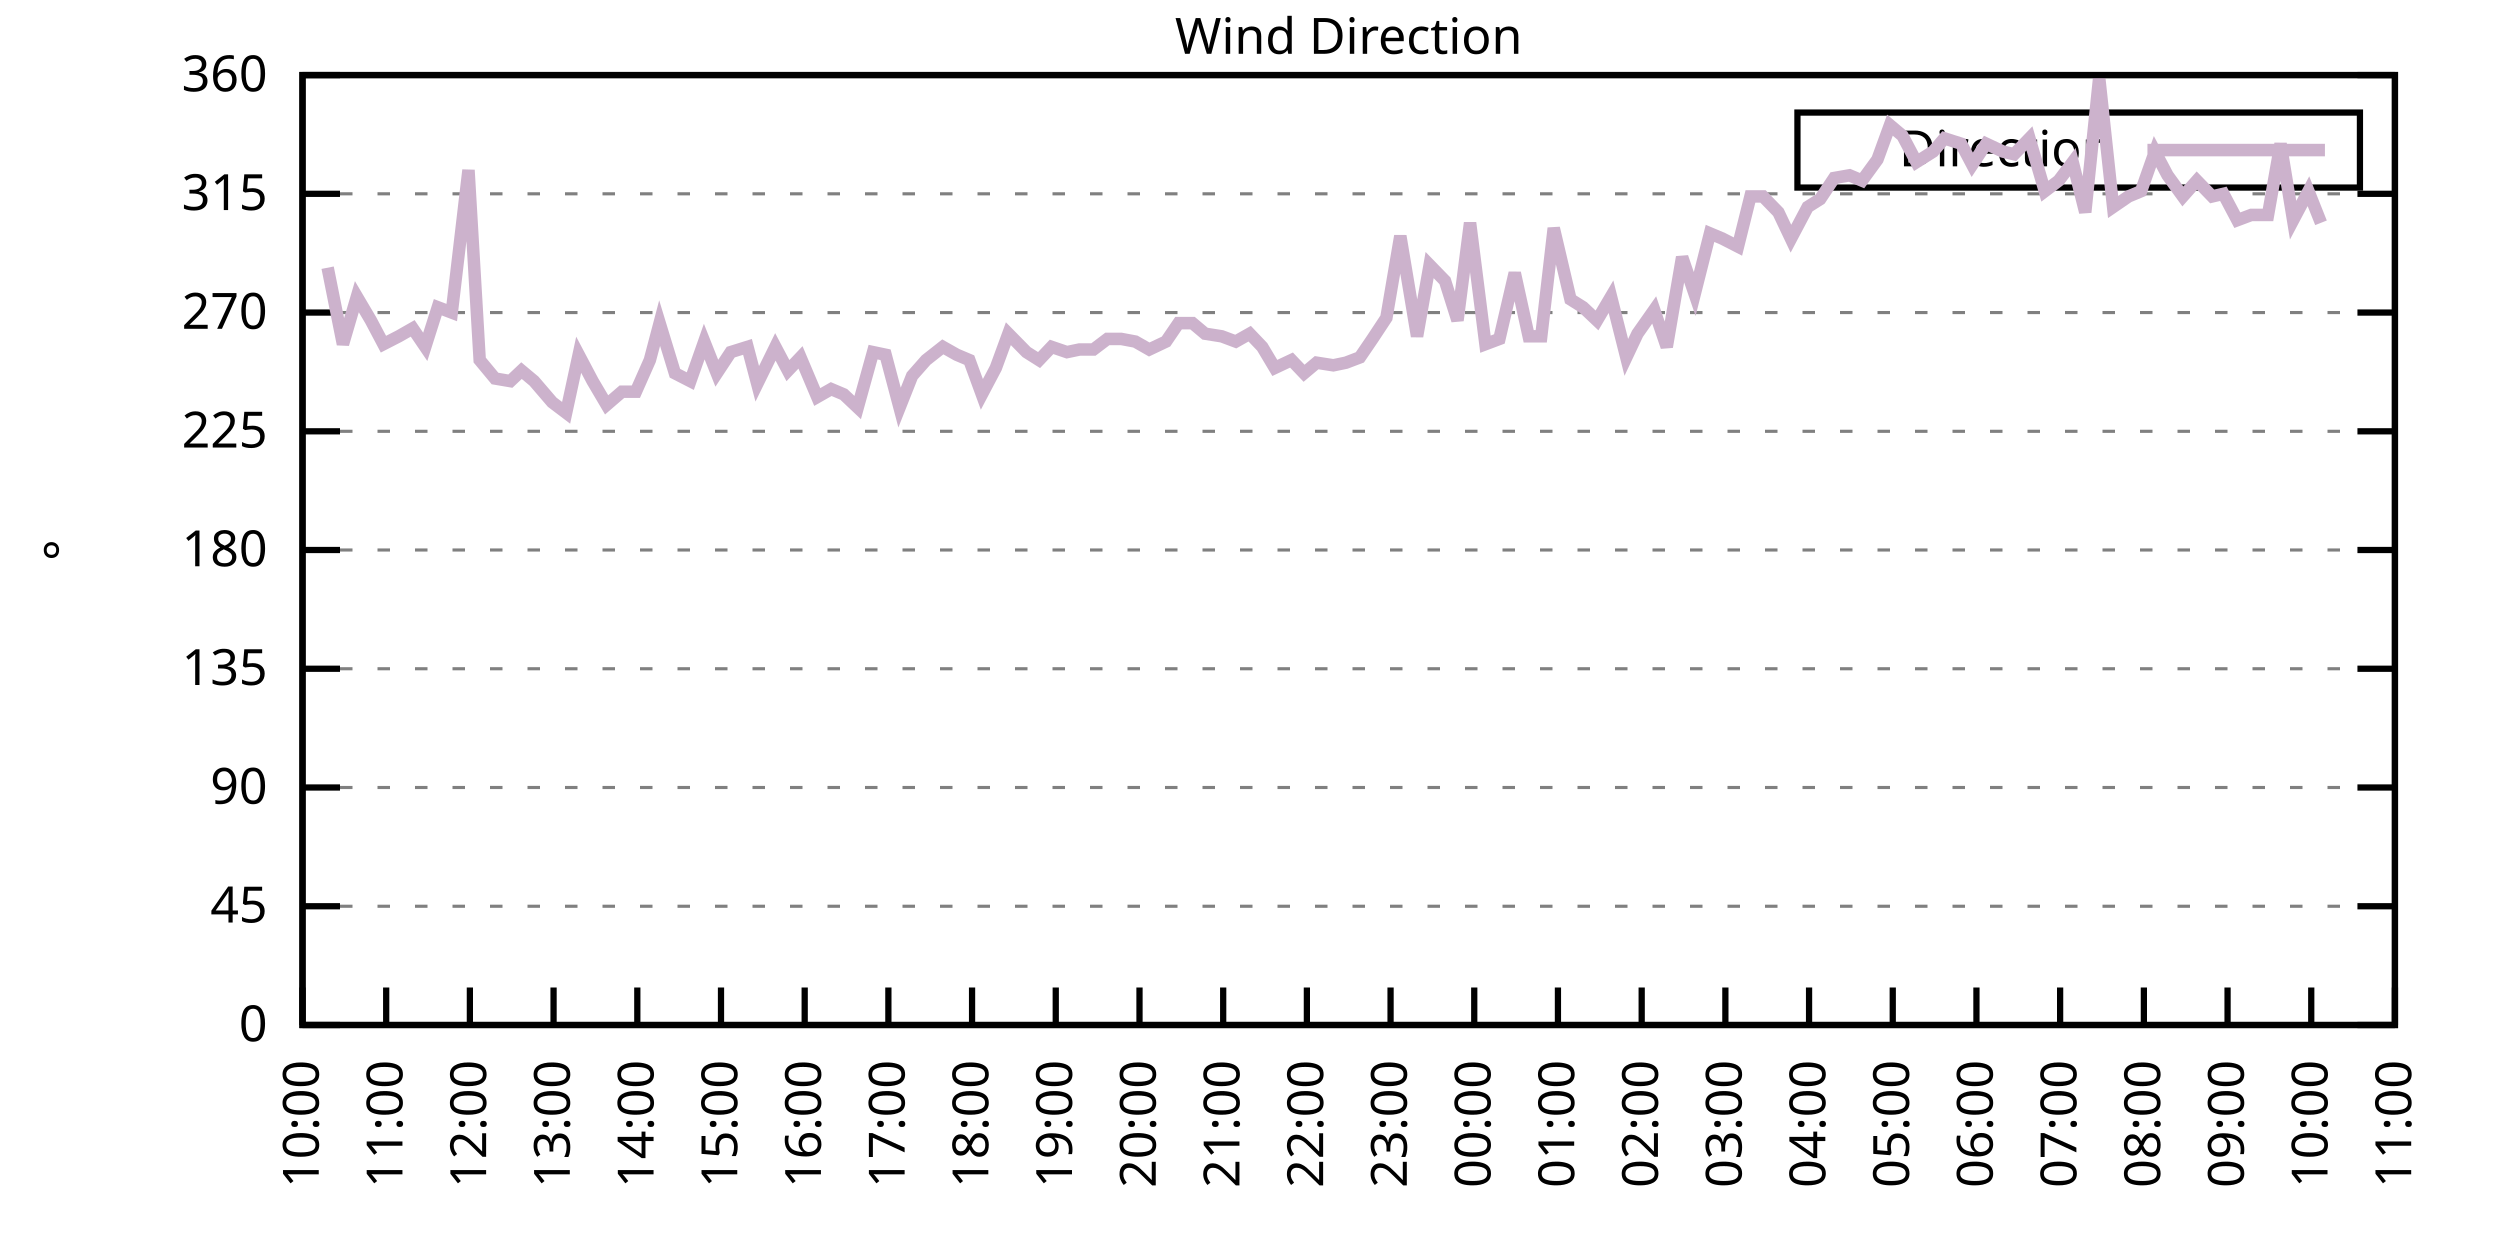
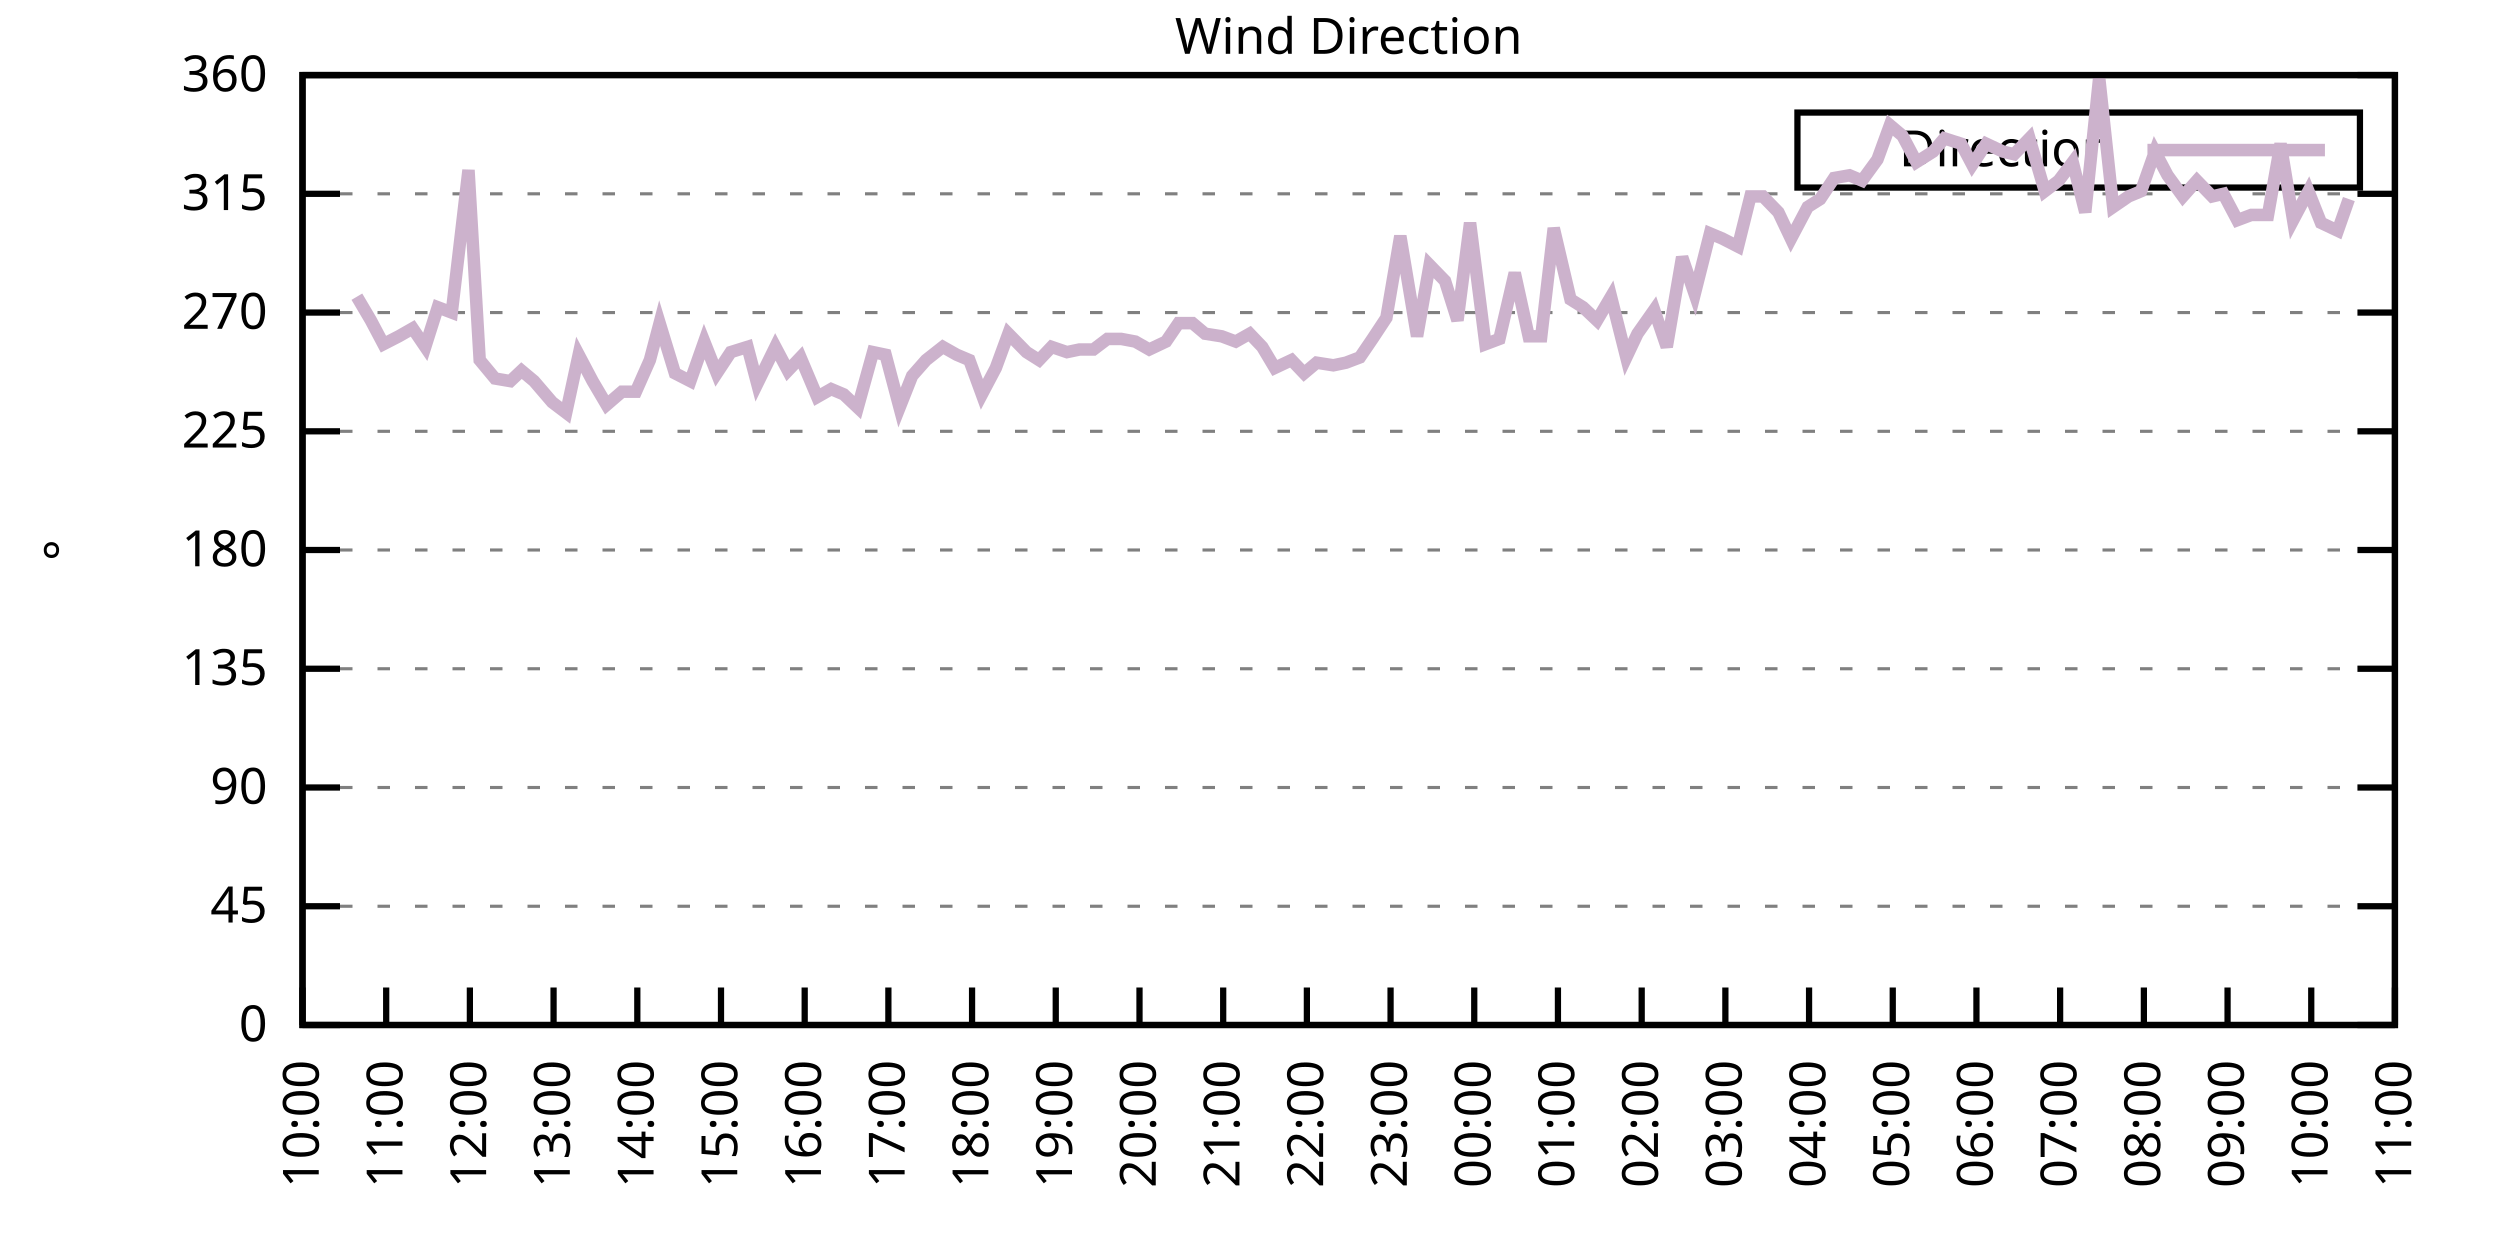
<svg xmlns="http://www.w3.org/2000/svg" xmlns:xlink="http://www.w3.org/1999/xlink" width="400" height="200" viewBox="0 0 400 200">
  <g id="gnuplot_canvas">
    <rect x="0" y="0" width="400" height="200" fill="none" />
    <defs>
      <circle id="gpDot" r="0.5" stroke-width="0.5" stroke="currentColor" />
      <path id="gpPt0" stroke-width="0.333" stroke="currentColor" d="M-1,0 h2 M0,-1 v2" />
      <path id="gpPt1" stroke-width="0.333" stroke="currentColor" d="M-1,-1 L1,1 M1,-1 L-1,1" />
      <path id="gpPt2" stroke-width="0.333" stroke="currentColor" d="M-1,0 L1,0 M0,-1 L0,1 M-1,-1 L1,1 M-1,1 L1,-1" />
      <rect id="gpPt3" stroke-width="0.333" stroke="currentColor" x="-1" y="-1" width="2" height="2" />
      <rect id="gpPt4" stroke-width="0.333" stroke="currentColor" fill="currentColor" x="-1" y="-1" width="2" height="2" />
      <circle id="gpPt5" stroke-width="0.333" stroke="currentColor" cx="0" cy="0" r="1" />
      <use xlink:href="#gpPt5" id="gpPt6" fill="currentColor" stroke="none" />
      <path id="gpPt7" stroke-width="0.333" stroke="currentColor" d="M0,-1.33 L-1.33,0.67 L1.33,0.67 z" />
      <use xlink:href="#gpPt7" id="gpPt8" fill="currentColor" stroke="none" />
      <use xlink:href="#gpPt7" id="gpPt9" stroke="currentColor" transform="rotate(180)" />
      <use xlink:href="#gpPt9" id="gpPt10" fill="currentColor" stroke="none" />
      <use xlink:href="#gpPt3" id="gpPt11" stroke="currentColor" transform="rotate(45)" />
      <use xlink:href="#gpPt11" id="gpPt12" fill="currentColor" stroke="none" />
      <path id="gpPt13" stroke-width="0.333" stroke="currentColor" d="M0,1.330 L1.265,0.411 L0.782,-1.067 L-0.782,-1.076 L-1.265,0.411 z" />
      <use xlink:href="#gpPt13" id="gpPt14" fill="currentColor" stroke="none" />
      <filter id="textbox" filterUnits="objectBoundingBox" x="0" y="0" height="1" width="1">
        <feFlood flood-color="white" flood-opacity="1" result="bgnd" />
        <feComposite in="SourceGraphic" in2="bgnd" operator="atop" />
      </filter>
      <filter id="greybox" filterUnits="objectBoundingBox" x="0" y="0" height="1" width="1">
        <feFlood flood-color="lightgrey" flood-opacity="1" result="grey" />
        <feComposite in="SourceGraphic" in2="grey" operator="atop" />
      </filter>
    </defs>
    <g fill="none" color="white" stroke="currentColor" stroke-width="1.00" stroke-linecap="butt" stroke-linejoin="miter">
</g>
    <g fill="none" color="black" stroke="currentColor" stroke-width="1.00" stroke-linecap="butt" stroke-linejoin="miter">
      <g stroke="none" shape-rendering="crispEdges">
        <polygon fill="rgb(255, 255, 255)" points="48.40,164.00 383.18,164.00 383.18,12.02 48.40,12.02 " />
      </g>
    </g>
    <g fill="none" color="black" stroke="currentColor" stroke-width="1.00" stroke-linecap="butt" stroke-linejoin="miter">
</g>
    <g fill="none" color="black" stroke="black" stroke-width="0.50" stroke-linecap="butt" stroke-linejoin="miter">
</g>
    <g fill="none" color="gray" stroke="currentColor" stroke-width="0.50" stroke-linecap="butt" stroke-linejoin="miter">
      <path stroke="gray" stroke-dasharray="2,4" class="gridline" d="M48.40,164.00 L383.19,164.00  " />
    </g>
    <g fill="none" color="gray" stroke="gray" stroke-width="1.00" stroke-linecap="butt" stroke-linejoin="miter">
</g>
    <g fill="none" color="black" stroke="currentColor" stroke-width="1.00" stroke-linecap="butt" stroke-linejoin="miter">
      <path stroke="black" d="M48.40,164.00 L54.40,164.00 M383.19,164.00 L377.19,164.00  " />
      <g transform="translate(42.80,166.60)" stroke="none" fill="black" font-family="Sans" font-size="8.00" text-anchor="end">
        <text>
          <tspan font-family="Sans"> 0</tspan>
        </text>
      </g>
    </g>
    <g fill="none" color="black" stroke="currentColor" stroke-width="1.00" stroke-linecap="butt" stroke-linejoin="miter">
</g>
    <g fill="none" color="black" stroke="black" stroke-width="0.50" stroke-linecap="butt" stroke-linejoin="miter">
</g>
    <g fill="none" color="gray" stroke="currentColor" stroke-width="0.50" stroke-linecap="butt" stroke-linejoin="miter">
      <path stroke="gray" stroke-dasharray="2,4" class="gridline" d="M48.40,145.00 L383.19,145.00  " />
    </g>
    <g fill="none" color="gray" stroke="gray" stroke-width="1.00" stroke-linecap="butt" stroke-linejoin="miter">
</g>
    <g fill="none" color="black" stroke="currentColor" stroke-width="1.00" stroke-linecap="butt" stroke-linejoin="miter">
      <path stroke="black" d="M48.40,145.00 L54.40,145.00 M383.19,145.00 L377.19,145.00  " />
      <g transform="translate(42.80,147.60)" stroke="none" fill="black" font-family="Sans" font-size="8.00" text-anchor="end">
        <text>
          <tspan font-family="Sans"> 45</tspan>
        </text>
      </g>
    </g>
    <g fill="none" color="black" stroke="currentColor" stroke-width="1.00" stroke-linecap="butt" stroke-linejoin="miter">
</g>
    <g fill="none" color="black" stroke="black" stroke-width="0.50" stroke-linecap="butt" stroke-linejoin="miter">
</g>
    <g fill="none" color="gray" stroke="currentColor" stroke-width="0.50" stroke-linecap="butt" stroke-linejoin="miter">
      <path stroke="gray" stroke-dasharray="2,4" class="gridline" d="M48.40,126.00 L383.19,126.00  " />
    </g>
    <g fill="none" color="gray" stroke="gray" stroke-width="1.00" stroke-linecap="butt" stroke-linejoin="miter">
</g>
    <g fill="none" color="black" stroke="currentColor" stroke-width="1.00" stroke-linecap="butt" stroke-linejoin="miter">
      <path stroke="black" d="M48.40,126.00 L54.40,126.00 M383.19,126.00 L377.19,126.00  " />
      <g transform="translate(42.80,128.60)" stroke="none" fill="black" font-family="Sans" font-size="8.00" text-anchor="end">
        <text>
          <tspan font-family="Sans"> 90</tspan>
        </text>
      </g>
    </g>
    <g fill="none" color="black" stroke="currentColor" stroke-width="1.00" stroke-linecap="butt" stroke-linejoin="miter">
</g>
    <g fill="none" color="black" stroke="black" stroke-width="0.50" stroke-linecap="butt" stroke-linejoin="miter">
</g>
    <g fill="none" color="gray" stroke="currentColor" stroke-width="0.50" stroke-linecap="butt" stroke-linejoin="miter">
      <path stroke="gray" stroke-dasharray="2,4" class="gridline" d="M48.40,107.00 L383.19,107.00  " />
    </g>
    <g fill="none" color="gray" stroke="gray" stroke-width="1.00" stroke-linecap="butt" stroke-linejoin="miter">
</g>
    <g fill="none" color="black" stroke="currentColor" stroke-width="1.00" stroke-linecap="butt" stroke-linejoin="miter">
      <path stroke="black" d="M48.40,107.00 L54.40,107.00 M383.19,107.00 L377.19,107.00  " />
      <g transform="translate(42.80,109.60)" stroke="none" fill="black" font-family="Sans" font-size="8.00" text-anchor="end">
        <text>
          <tspan font-family="Sans"> 135</tspan>
        </text>
      </g>
    </g>
    <g fill="none" color="black" stroke="currentColor" stroke-width="1.00" stroke-linecap="butt" stroke-linejoin="miter">
</g>
    <g fill="none" color="black" stroke="black" stroke-width="0.50" stroke-linecap="butt" stroke-linejoin="miter">
</g>
    <g fill="none" color="gray" stroke="currentColor" stroke-width="0.50" stroke-linecap="butt" stroke-linejoin="miter">
      <path stroke="gray" stroke-dasharray="2,4" class="gridline" d="M48.40,88.00 L383.19,88.00  " />
    </g>
    <g fill="none" color="gray" stroke="gray" stroke-width="1.00" stroke-linecap="butt" stroke-linejoin="miter">
</g>
    <g fill="none" color="black" stroke="currentColor" stroke-width="1.00" stroke-linecap="butt" stroke-linejoin="miter">
      <path stroke="black" d="M48.40,88.00 L54.40,88.00 M383.19,88.00 L377.19,88.00  " />
      <g transform="translate(42.80,90.60)" stroke="none" fill="black" font-family="Sans" font-size="8.00" text-anchor="end">
        <text>
          <tspan font-family="Sans"> 180</tspan>
        </text>
      </g>
    </g>
    <g fill="none" color="black" stroke="currentColor" stroke-width="1.00" stroke-linecap="butt" stroke-linejoin="miter">
</g>
    <g fill="none" color="black" stroke="black" stroke-width="0.50" stroke-linecap="butt" stroke-linejoin="miter">
</g>
    <g fill="none" color="gray" stroke="currentColor" stroke-width="0.50" stroke-linecap="butt" stroke-linejoin="miter">
      <path stroke="gray" stroke-dasharray="2,4" class="gridline" d="M48.40,69.01 L383.19,69.01  " />
    </g>
    <g fill="none" color="gray" stroke="gray" stroke-width="1.00" stroke-linecap="butt" stroke-linejoin="miter">
</g>
    <g fill="none" color="black" stroke="currentColor" stroke-width="1.00" stroke-linecap="butt" stroke-linejoin="miter">
      <path stroke="black" d="M48.40,69.01 L54.40,69.01 M383.19,69.01 L377.19,69.01  " />
      <g transform="translate(42.80,71.61)" stroke="none" fill="black" font-family="Sans" font-size="8.00" text-anchor="end">
        <text>
          <tspan font-family="Sans"> 225</tspan>
        </text>
      </g>
    </g>
    <g fill="none" color="black" stroke="currentColor" stroke-width="1.00" stroke-linecap="butt" stroke-linejoin="miter">
</g>
    <g fill="none" color="black" stroke="black" stroke-width="0.50" stroke-linecap="butt" stroke-linejoin="miter">
</g>
    <g fill="none" color="gray" stroke="currentColor" stroke-width="0.50" stroke-linecap="butt" stroke-linejoin="miter">
      <path stroke="gray" stroke-dasharray="2,4" class="gridline" d="M48.40,50.01 L383.19,50.01  " />
    </g>
    <g fill="none" color="gray" stroke="gray" stroke-width="1.00" stroke-linecap="butt" stroke-linejoin="miter">
</g>
    <g fill="none" color="black" stroke="currentColor" stroke-width="1.00" stroke-linecap="butt" stroke-linejoin="miter">
      <path stroke="black" d="M48.40,50.01 L54.40,50.01 M383.19,50.01 L377.19,50.01  " />
      <g transform="translate(42.80,52.61)" stroke="none" fill="black" font-family="Sans" font-size="8.00" text-anchor="end">
        <text>
          <tspan font-family="Sans"> 270</tspan>
        </text>
      </g>
    </g>
    <g fill="none" color="black" stroke="currentColor" stroke-width="1.00" stroke-linecap="butt" stroke-linejoin="miter">
</g>
    <g fill="none" color="black" stroke="black" stroke-width="0.50" stroke-linecap="butt" stroke-linejoin="miter">
</g>
    <g fill="none" color="gray" stroke="currentColor" stroke-width="0.50" stroke-linecap="butt" stroke-linejoin="miter">
      <path stroke="gray" stroke-dasharray="2,4" class="gridline" d="M48.40,31.01 L383.19,31.01  " />
    </g>
    <g fill="none" color="gray" stroke="gray" stroke-width="1.00" stroke-linecap="butt" stroke-linejoin="miter">
</g>
    <g fill="none" color="black" stroke="currentColor" stroke-width="1.00" stroke-linecap="butt" stroke-linejoin="miter">
      <path stroke="black" d="M48.40,31.01 L54.40,31.01 M383.19,31.01 L377.19,31.01  " />
      <g transform="translate(42.80,33.61)" stroke="none" fill="black" font-family="Sans" font-size="8.00" text-anchor="end">
        <text>
          <tspan font-family="Sans"> 315</tspan>
        </text>
      </g>
    </g>
    <g fill="none" color="black" stroke="currentColor" stroke-width="1.00" stroke-linecap="butt" stroke-linejoin="miter">
</g>
    <g fill="none" color="black" stroke="black" stroke-width="0.50" stroke-linecap="butt" stroke-linejoin="miter">
</g>
    <g fill="none" color="gray" stroke="currentColor" stroke-width="0.50" stroke-linecap="butt" stroke-linejoin="miter">
      <path stroke="gray" stroke-dasharray="2,4" class="gridline" d="M48.40,12.01 L383.19,12.01  " />
    </g>
    <g fill="none" color="gray" stroke="gray" stroke-width="1.00" stroke-linecap="butt" stroke-linejoin="miter">
</g>
    <g fill="none" color="black" stroke="currentColor" stroke-width="1.00" stroke-linecap="butt" stroke-linejoin="miter">
      <path stroke="black" d="M48.40,12.01 L54.40,12.01 M383.19,12.01 L377.19,12.01  " />
      <g transform="translate(42.80,14.61)" stroke="none" fill="black" font-family="Sans" font-size="8.00" text-anchor="end">
        <text>
          <tspan font-family="Sans"> 360</tspan>
        </text>
      </g>
    </g>
    <g fill="none" color="black" stroke="currentColor" stroke-width="1.00" stroke-linecap="butt" stroke-linejoin="miter">
      <path stroke="black" d="M48.40,164.00 L48.40,158.00  " />
      <g transform="translate(51.00,169.60) rotate(270.00)" stroke="none" fill="black" font-family="Sans" font-size="8.00" text-anchor="end">
        <text>
          <tspan font-family="Sans">10:00</tspan>
        </text>
      </g>
    </g>
    <g fill="none" color="black" stroke="currentColor" stroke-width="1.00" stroke-linecap="butt" stroke-linejoin="miter">
      <path stroke="black" d="M61.79,164.00 L61.79,158.00  " />
      <g transform="translate(64.39,169.60) rotate(270.00)" stroke="none" fill="black" font-family="Sans" font-size="8.00" text-anchor="end">
        <text>
          <tspan font-family="Sans">11:00</tspan>
        </text>
      </g>
    </g>
    <g fill="none" color="black" stroke="currentColor" stroke-width="1.00" stroke-linecap="butt" stroke-linejoin="miter">
      <path stroke="black" d="M75.18,164.00 L75.18,158.00  " />
      <g transform="translate(77.78,169.60) rotate(270.00)" stroke="none" fill="black" font-family="Sans" font-size="8.00" text-anchor="end">
        <text>
          <tspan font-family="Sans">12:00</tspan>
        </text>
      </g>
    </g>
    <g fill="none" color="black" stroke="currentColor" stroke-width="1.00" stroke-linecap="butt" stroke-linejoin="miter">
      <path stroke="black" d="M88.57,164.00 L88.57,158.00  " />
      <g transform="translate(91.17,169.60) rotate(270.00)" stroke="none" fill="black" font-family="Sans" font-size="8.00" text-anchor="end">
        <text>
          <tspan font-family="Sans">13:00</tspan>
        </text>
      </g>
    </g>
    <g fill="none" color="black" stroke="currentColor" stroke-width="1.00" stroke-linecap="butt" stroke-linejoin="miter">
      <path stroke="black" d="M101.97,164.00 L101.97,158.00  " />
      <g transform="translate(104.57,169.60) rotate(270.00)" stroke="none" fill="black" font-family="Sans" font-size="8.00" text-anchor="end">
        <text>
          <tspan font-family="Sans">14:00</tspan>
        </text>
      </g>
    </g>
    <g fill="none" color="black" stroke="currentColor" stroke-width="1.00" stroke-linecap="butt" stroke-linejoin="miter">
      <path stroke="black" d="M115.36,164.00 L115.36,158.00  " />
      <g transform="translate(117.96,169.60) rotate(270.00)" stroke="none" fill="black" font-family="Sans" font-size="8.00" text-anchor="end">
        <text>
          <tspan font-family="Sans">15:00</tspan>
        </text>
      </g>
    </g>
    <g fill="none" color="black" stroke="currentColor" stroke-width="1.00" stroke-linecap="butt" stroke-linejoin="miter">
      <path stroke="black" d="M128.75,164.00 L128.75,158.00  " />
      <g transform="translate(131.35,169.60) rotate(270.00)" stroke="none" fill="black" font-family="Sans" font-size="8.00" text-anchor="end">
        <text>
          <tspan font-family="Sans">16:00</tspan>
        </text>
      </g>
    </g>
    <g fill="none" color="black" stroke="currentColor" stroke-width="1.00" stroke-linecap="butt" stroke-linejoin="miter">
      <path stroke="black" d="M142.14,164.00 L142.14,158.00  " />
      <g transform="translate(144.74,169.60) rotate(270.00)" stroke="none" fill="black" font-family="Sans" font-size="8.00" text-anchor="end">
        <text>
          <tspan font-family="Sans">17:00</tspan>
        </text>
      </g>
    </g>
    <g fill="none" color="black" stroke="currentColor" stroke-width="1.00" stroke-linecap="butt" stroke-linejoin="miter">
      <path stroke="black" d="M155.53,164.00 L155.53,158.00  " />
      <g transform="translate(158.13,169.60) rotate(270.00)" stroke="none" fill="black" font-family="Sans" font-size="8.00" text-anchor="end">
        <text>
          <tspan font-family="Sans">18:00</tspan>
        </text>
      </g>
    </g>
    <g fill="none" color="black" stroke="currentColor" stroke-width="1.00" stroke-linecap="butt" stroke-linejoin="miter">
      <path stroke="black" d="M168.92,164.00 L168.92,158.00  " />
      <g transform="translate(171.52,169.60) rotate(270.00)" stroke="none" fill="black" font-family="Sans" font-size="8.00" text-anchor="end">
        <text>
          <tspan font-family="Sans">19:00</tspan>
        </text>
      </g>
    </g>
    <g fill="none" color="black" stroke="currentColor" stroke-width="1.00" stroke-linecap="butt" stroke-linejoin="miter">
      <path stroke="black" d="M182.32,164.00 L182.32,158.00  " />
      <g transform="translate(184.92,169.60) rotate(270.00)" stroke="none" fill="black" font-family="Sans" font-size="8.00" text-anchor="end">
        <text>
          <tspan font-family="Sans">20:00</tspan>
        </text>
      </g>
    </g>
    <g fill="none" color="black" stroke="currentColor" stroke-width="1.00" stroke-linecap="butt" stroke-linejoin="miter">
      <path stroke="black" d="M195.71,164.00 L195.71,158.00  " />
      <g transform="translate(198.31,169.60) rotate(270.00)" stroke="none" fill="black" font-family="Sans" font-size="8.00" text-anchor="end">
        <text>
          <tspan font-family="Sans">21:00</tspan>
        </text>
      </g>
    </g>
    <g fill="none" color="black" stroke="currentColor" stroke-width="1.00" stroke-linecap="butt" stroke-linejoin="miter">
      <path stroke="black" d="M209.10,164.00 L209.10,158.00  " />
      <g transform="translate(211.70,169.60) rotate(270.00)" stroke="none" fill="black" font-family="Sans" font-size="8.00" text-anchor="end">
        <text>
          <tspan font-family="Sans">22:00</tspan>
        </text>
      </g>
    </g>
    <g fill="none" color="black" stroke="currentColor" stroke-width="1.00" stroke-linecap="butt" stroke-linejoin="miter">
      <path stroke="black" d="M222.49,164.00 L222.49,158.00  " />
      <g transform="translate(225.09,169.60) rotate(270.00)" stroke="none" fill="black" font-family="Sans" font-size="8.00" text-anchor="end">
        <text>
          <tspan font-family="Sans">23:00</tspan>
        </text>
      </g>
    </g>
    <g fill="none" color="black" stroke="currentColor" stroke-width="1.00" stroke-linecap="butt" stroke-linejoin="miter">
      <path stroke="black" d="M235.88,164.00 L235.88,158.00  " />
      <g transform="translate(238.48,169.60) rotate(270.00)" stroke="none" fill="black" font-family="Sans" font-size="8.00" text-anchor="end">
        <text>
          <tspan font-family="Sans">00:00</tspan>
        </text>
      </g>
    </g>
    <g fill="none" color="black" stroke="currentColor" stroke-width="1.00" stroke-linecap="butt" stroke-linejoin="miter">
      <path stroke="black" d="M249.27,164.00 L249.27,158.00  " />
      <g transform="translate(251.87,169.60) rotate(270.00)" stroke="none" fill="black" font-family="Sans" font-size="8.00" text-anchor="end">
        <text>
          <tspan font-family="Sans">01:00</tspan>
        </text>
      </g>
    </g>
    <g fill="none" color="black" stroke="currentColor" stroke-width="1.00" stroke-linecap="butt" stroke-linejoin="miter">
      <path stroke="black" d="M262.67,164.00 L262.67,158.00  " />
      <g transform="translate(265.27,169.60) rotate(270.00)" stroke="none" fill="black" font-family="Sans" font-size="8.00" text-anchor="end">
        <text>
          <tspan font-family="Sans">02:00</tspan>
        </text>
      </g>
    </g>
    <g fill="none" color="black" stroke="currentColor" stroke-width="1.00" stroke-linecap="butt" stroke-linejoin="miter">
      <path stroke="black" d="M276.06,164.00 L276.06,158.00  " />
      <g transform="translate(278.66,169.60) rotate(270.00)" stroke="none" fill="black" font-family="Sans" font-size="8.00" text-anchor="end">
        <text>
          <tspan font-family="Sans">03:00</tspan>
        </text>
      </g>
    </g>
    <g fill="none" color="black" stroke="currentColor" stroke-width="1.00" stroke-linecap="butt" stroke-linejoin="miter">
      <path stroke="black" d="M289.45,164.00 L289.45,158.00  " />
      <g transform="translate(292.05,169.60) rotate(270.00)" stroke="none" fill="black" font-family="Sans" font-size="8.00" text-anchor="end">
        <text>
          <tspan font-family="Sans">04:00</tspan>
        </text>
      </g>
    </g>
    <g fill="none" color="black" stroke="currentColor" stroke-width="1.00" stroke-linecap="butt" stroke-linejoin="miter">
      <path stroke="black" d="M302.84,164.00 L302.84,158.00  " />
      <g transform="translate(305.44,169.60) rotate(270.00)" stroke="none" fill="black" font-family="Sans" font-size="8.00" text-anchor="end">
        <text>
          <tspan font-family="Sans">05:00</tspan>
        </text>
      </g>
    </g>
    <g fill="none" color="black" stroke="currentColor" stroke-width="1.00" stroke-linecap="butt" stroke-linejoin="miter">
      <path stroke="black" d="M316.23,164.00 L316.23,158.00  " />
      <g transform="translate(318.83,169.60) rotate(270.00)" stroke="none" fill="black" font-family="Sans" font-size="8.00" text-anchor="end">
        <text>
          <tspan font-family="Sans">06:00</tspan>
        </text>
      </g>
    </g>
    <g fill="none" color="black" stroke="currentColor" stroke-width="1.00" stroke-linecap="butt" stroke-linejoin="miter">
      <path stroke="black" d="M329.62,164.00 L329.62,158.00  " />
      <g transform="translate(332.22,169.60) rotate(270.00)" stroke="none" fill="black" font-family="Sans" font-size="8.00" text-anchor="end">
        <text>
          <tspan font-family="Sans">07:00</tspan>
        </text>
      </g>
    </g>
    <g fill="none" color="black" stroke="currentColor" stroke-width="1.00" stroke-linecap="butt" stroke-linejoin="miter">
      <path stroke="black" d="M343.02,164.00 L343.02,158.00  " />
      <g transform="translate(345.62,169.60) rotate(270.00)" stroke="none" fill="black" font-family="Sans" font-size="8.00" text-anchor="end">
        <text>
          <tspan font-family="Sans">08:00</tspan>
        </text>
      </g>
    </g>
    <g fill="none" color="black" stroke="currentColor" stroke-width="1.00" stroke-linecap="butt" stroke-linejoin="miter">
      <path stroke="black" d="M356.41,164.00 L356.41,158.00  " />
      <g transform="translate(359.01,169.60) rotate(270.00)" stroke="none" fill="black" font-family="Sans" font-size="8.00" text-anchor="end">
        <text>
          <tspan font-family="Sans">09:00</tspan>
        </text>
      </g>
    </g>
    <g fill="none" color="black" stroke="currentColor" stroke-width="1.00" stroke-linecap="butt" stroke-linejoin="miter">
      <path stroke="black" d="M369.80,164.00 L369.80,158.00  " />
      <g transform="translate(372.40,169.60) rotate(270.00)" stroke="none" fill="black" font-family="Sans" font-size="8.00" text-anchor="end">
        <text>
          <tspan font-family="Sans">10:00</tspan>
        </text>
      </g>
    </g>
    <g fill="none" color="black" stroke="currentColor" stroke-width="1.00" stroke-linecap="butt" stroke-linejoin="miter">
      <path stroke="black" d="M383.19,164.00 L383.19,158.00  " />
      <g transform="translate(385.79,169.60) rotate(270.00)" stroke="none" fill="black" font-family="Sans" font-size="8.00" text-anchor="end">
        <text>
          <tspan font-family="Sans">11:00</tspan>
        </text>
      </g>
    </g>
    <g fill="none" color="black" stroke="currentColor" stroke-width="1.00" stroke-linecap="butt" stroke-linejoin="miter">
</g>
    <g fill="none" color="black" stroke="currentColor" stroke-width="1.00" stroke-linecap="butt" stroke-linejoin="miter">
      <path stroke="black" d="M48.40,12.01 L48.40,164.00 L383.19,164.00 L383.19,12.01 L48.40,12.01 Z  " />
    </g>
    <g fill="none" color="black" stroke="currentColor" stroke-width="1.00" stroke-linecap="butt" stroke-linejoin="miter">
</g>
    <g fill="none" color="black" stroke="currentColor" stroke-width="1.00" stroke-linecap="butt" stroke-linejoin="miter">
      <path stroke="black" d="M287.59,30.01 L287.59,18.01 L377.59,18.01 L377.59,30.01 L287.59,30.01 Z  " />
    </g>
    <g id="Wind_direction_plot_1">
      <g fill="none" color="white" stroke="black" stroke-width="2.00" stroke-linecap="butt" stroke-linejoin="miter">
</g>
      <g fill="none" color="black" stroke="currentColor" stroke-width="2.00" stroke-linecap="butt" stroke-linejoin="miter">
        <g transform="translate(337.99,26.61)" stroke="none" fill="black" font-family="Sans" font-size="8.00" text-anchor="end">
          <text>
            <tspan font-family="Sans">Direction</tspan>
          </text>
        </g>
      </g>
      <g fill="none" color="black" stroke="currentColor" stroke-width="2.00" stroke-linecap="butt" stroke-linejoin="miter">
-         <path stroke="rgb(204, 178, 204)" d="M343.59,24.01 L371.99,24.01 M52.42,42.83 L54.87,55.07 L57.10,47.47 L59.34,51.27 L61.35,55.07 L63.80,53.81   L66.03,52.54 L68.04,55.50 L70.05,49.16 L72.28,50.01 L74.96,27.21 L76.75,57.61 L79.20,60.56 L81.66,60.98   L83.44,59.30 L85.45,60.98 L88.35,64.36 L90.58,66.05 L92.59,56.76 L94.82,60.98 L97.06,64.78 L99.51,62.67   L101.74,62.67 L103.98,57.61 L105.54,51.70 L107.99,59.72 L110.45,60.98 L112.68,54.65 L114.69,59.72 L116.92,56.34   L119.60,55.50 L121.16,61.41 L124.06,55.50 L126.07,59.30 L128.08,57.18 L130.76,63.52 L132.99,62.25 L135.00,63.10   L137.23,65.21 L139.69,56.34 L141.69,56.76 L143.93,65.21 L145.94,60.14 L148.17,57.61 L150.85,55.50 L153.08,56.76   L155.09,57.61 L157.10,63.10 L159.33,58.87 L161.34,53.39 L164.24,56.34 L166.25,57.61 L168.25,55.50 L170.71,56.34   L172.72,55.92 L174.95,55.92 L177.18,54.23 L179.41,54.23 L181.65,54.65 L183.88,55.92 L186.56,54.65 L188.57,51.70   L190.80,51.70 L192.81,53.39 L195.48,53.81 L197.72,54.65 L199.95,53.39 L201.96,55.50 L203.97,58.87 L206.64,57.61   L208.65,59.72 L210.66,58.03 L213.34,58.45 L215.35,58.03 L217.58,57.18 L219.59,54.23 L221.82,50.85 L224.05,37.76   L226.73,53.81 L228.74,42.41 L231.20,44.94 L233.20,51.27 L235.21,35.65 L237.67,55.07 L239.90,54.23 L242.36,43.67   L244.59,53.81 L246.60,53.81 L248.60,36.50 L251.28,47.90 L253.29,49.16 L255.52,51.27 L257.76,47.47 L260.21,57.18   L262.00,53.39 L264.67,49.59 L266.68,55.50 L269.14,41.14 L271.15,47.05 L273.60,37.34 L275.61,38.19 L278.07,39.45   L280.07,31.43 L282.08,31.43 L284.54,33.96 L286.55,38.19 L289.23,33.12 L291.23,31.85 L293.47,28.48 L295.92,28.05   L297.93,28.90 L300.39,25.52 L302.39,20.03 L304.40,21.72 L306.63,25.94 L309.31,24.25 L311.10,22.14 L313.78,22.99   L315.56,26.36 L317.79,22.99 L320.47,24.25 L322.26,24.68 L324.71,22.14 L327.17,30.59 L329.40,28.90 L331.63,25.94   L333.64,33.96 L335.87,12.43 L338.10,33.12 L340.56,31.43 L342.57,30.59 L344.80,24.25 L346.81,28.05 L349.26,31.43   L351.50,28.90 L353.95,31.43 L355.74,31.01 L357.97,35.23 L360.20,34.39 L362.88,34.39 L364.89,22.99 L366.90,35.23   L369.35,30.59 L371.36,35.65  " />
+         <path stroke="rgb(204, 178, 204)" d="M343.59,24.01 L371.99,24.01 M57.10,47.47 L59.34,51.27 L61.35,55.07 L63.80,53.81 L66.03,52.54 L68.04,55.50   L70.05,49.16 L72.28,50.01 L74.96,27.21 L76.75,57.61 L79.20,60.56 L81.66,60.98 L83.44,59.30 L85.45,60.98   L88.35,64.36 L90.58,66.05 L92.59,56.76 L94.82,60.98 L97.06,64.78 L99.51,62.67 L101.74,62.67 L103.98,57.61   L105.54,51.70 L107.99,59.72 L110.45,60.98 L112.68,54.65 L114.69,59.72 L116.92,56.34 L119.60,55.50 L121.16,61.41   L124.06,55.50 L126.07,59.30 L128.08,57.18 L130.76,63.52 L132.99,62.25 L135.00,63.10 L137.23,65.21 L139.69,56.34   L141.69,56.76 L143.93,65.21 L145.94,60.14 L148.17,57.61 L150.85,55.50 L153.08,56.76 L155.09,57.61 L157.10,63.10   L159.33,58.87 L161.34,53.39 L164.24,56.34 L166.25,57.61 L168.25,55.50 L170.71,56.34 L172.72,55.92 L174.95,55.92   L177.18,54.23 L179.41,54.23 L181.65,54.65 L183.88,55.92 L186.56,54.65 L188.57,51.70 L190.80,51.70 L192.81,53.39   L195.48,53.81 L197.72,54.65 L199.95,53.39 L201.96,55.50 L203.97,58.87 L206.64,57.61 L208.65,59.72 L210.66,58.03   L213.34,58.45 L215.35,58.03 L217.58,57.18 L219.59,54.23 L221.82,50.85 L224.05,37.76 L226.73,53.81 L228.74,42.41   L231.20,44.94 L233.20,51.27 L235.21,35.65 L237.67,55.07 L239.90,54.23 L242.36,43.67 L244.59,53.81 L246.60,53.81   L248.60,36.50 L251.28,47.90 L253.29,49.16 L255.52,51.27 L257.76,47.47 L260.21,57.18 L262.00,53.39 L264.67,49.59   L266.68,55.50 L269.14,41.14 L271.15,47.05 L273.60,37.34 L275.61,38.19 L278.07,39.45 L280.07,31.43 L282.08,31.43   L284.54,33.96 L286.55,38.19 L289.23,33.12 L291.23,31.85 L293.47,28.48 L295.92,28.05 L297.93,28.90 L300.39,25.52   L302.39,20.03 L304.40,21.72 L306.63,25.94 L309.31,24.25 L311.10,22.14 L313.78,22.99 L315.56,26.36 L317.79,22.99   L320.47,24.25 L322.26,24.68 L324.71,22.14 L327.17,30.59 L329.40,28.90 L331.63,25.94 L333.64,33.96 L335.87,12.43   L338.10,33.12 L340.56,31.43 L342.57,30.59 L344.80,24.25 L346.81,28.05 L349.26,31.43 L351.50,28.90 L353.95,31.43   L355.74,31.01 L357.97,35.23 L360.20,34.39 L362.88,34.39 L364.89,22.99 L366.90,35.23 L369.35,30.59 L371.36,35.65   L374.04,36.92 L375.82,31.85  " />
      </g>
    </g>
    <g fill="none" color="black" stroke="currentColor" stroke-width="2.00" stroke-linecap="butt" stroke-linejoin="miter">
</g>
    <g fill="none" color="black" stroke="black" stroke-width="1.00" stroke-linecap="butt" stroke-linejoin="miter">
</g>
    <g fill="none" color="black" stroke="currentColor" stroke-width="1.00" stroke-linecap="butt" stroke-linejoin="miter">
      <path stroke="black" d="M48.40,12.01 L48.40,164.00 L383.19,164.00 L383.19,12.01 L48.40,12.01 Z  " />
      <g transform="translate(12.80,88.01) rotate(270.00)" stroke="none" fill="black" font-family="Sans" font-size="8.00" text-anchor="middle">
        <text>
          <tspan font-family="Sans">°</tspan>
        </text>
      </g>
    </g>
    <g fill="none" color="black" stroke="currentColor" stroke-width="1.00" stroke-linecap="butt" stroke-linejoin="miter">
</g>
    <g fill="none" color="black" stroke="currentColor" stroke-width="1.00" stroke-linecap="butt" stroke-linejoin="miter">
      <g transform="translate(215.79,8.61)" stroke="none" fill="black" font-family="Sans" font-size="8.00" text-anchor="middle">
        <text>
          <tspan font-family="Sans">Wind Direction</tspan>
        </text>
      </g>
    </g>
    <g fill="none" color="black" stroke="currentColor" stroke-width="1.00" stroke-linecap="butt" stroke-linejoin="miter">
</g>
  </g>
</svg>
